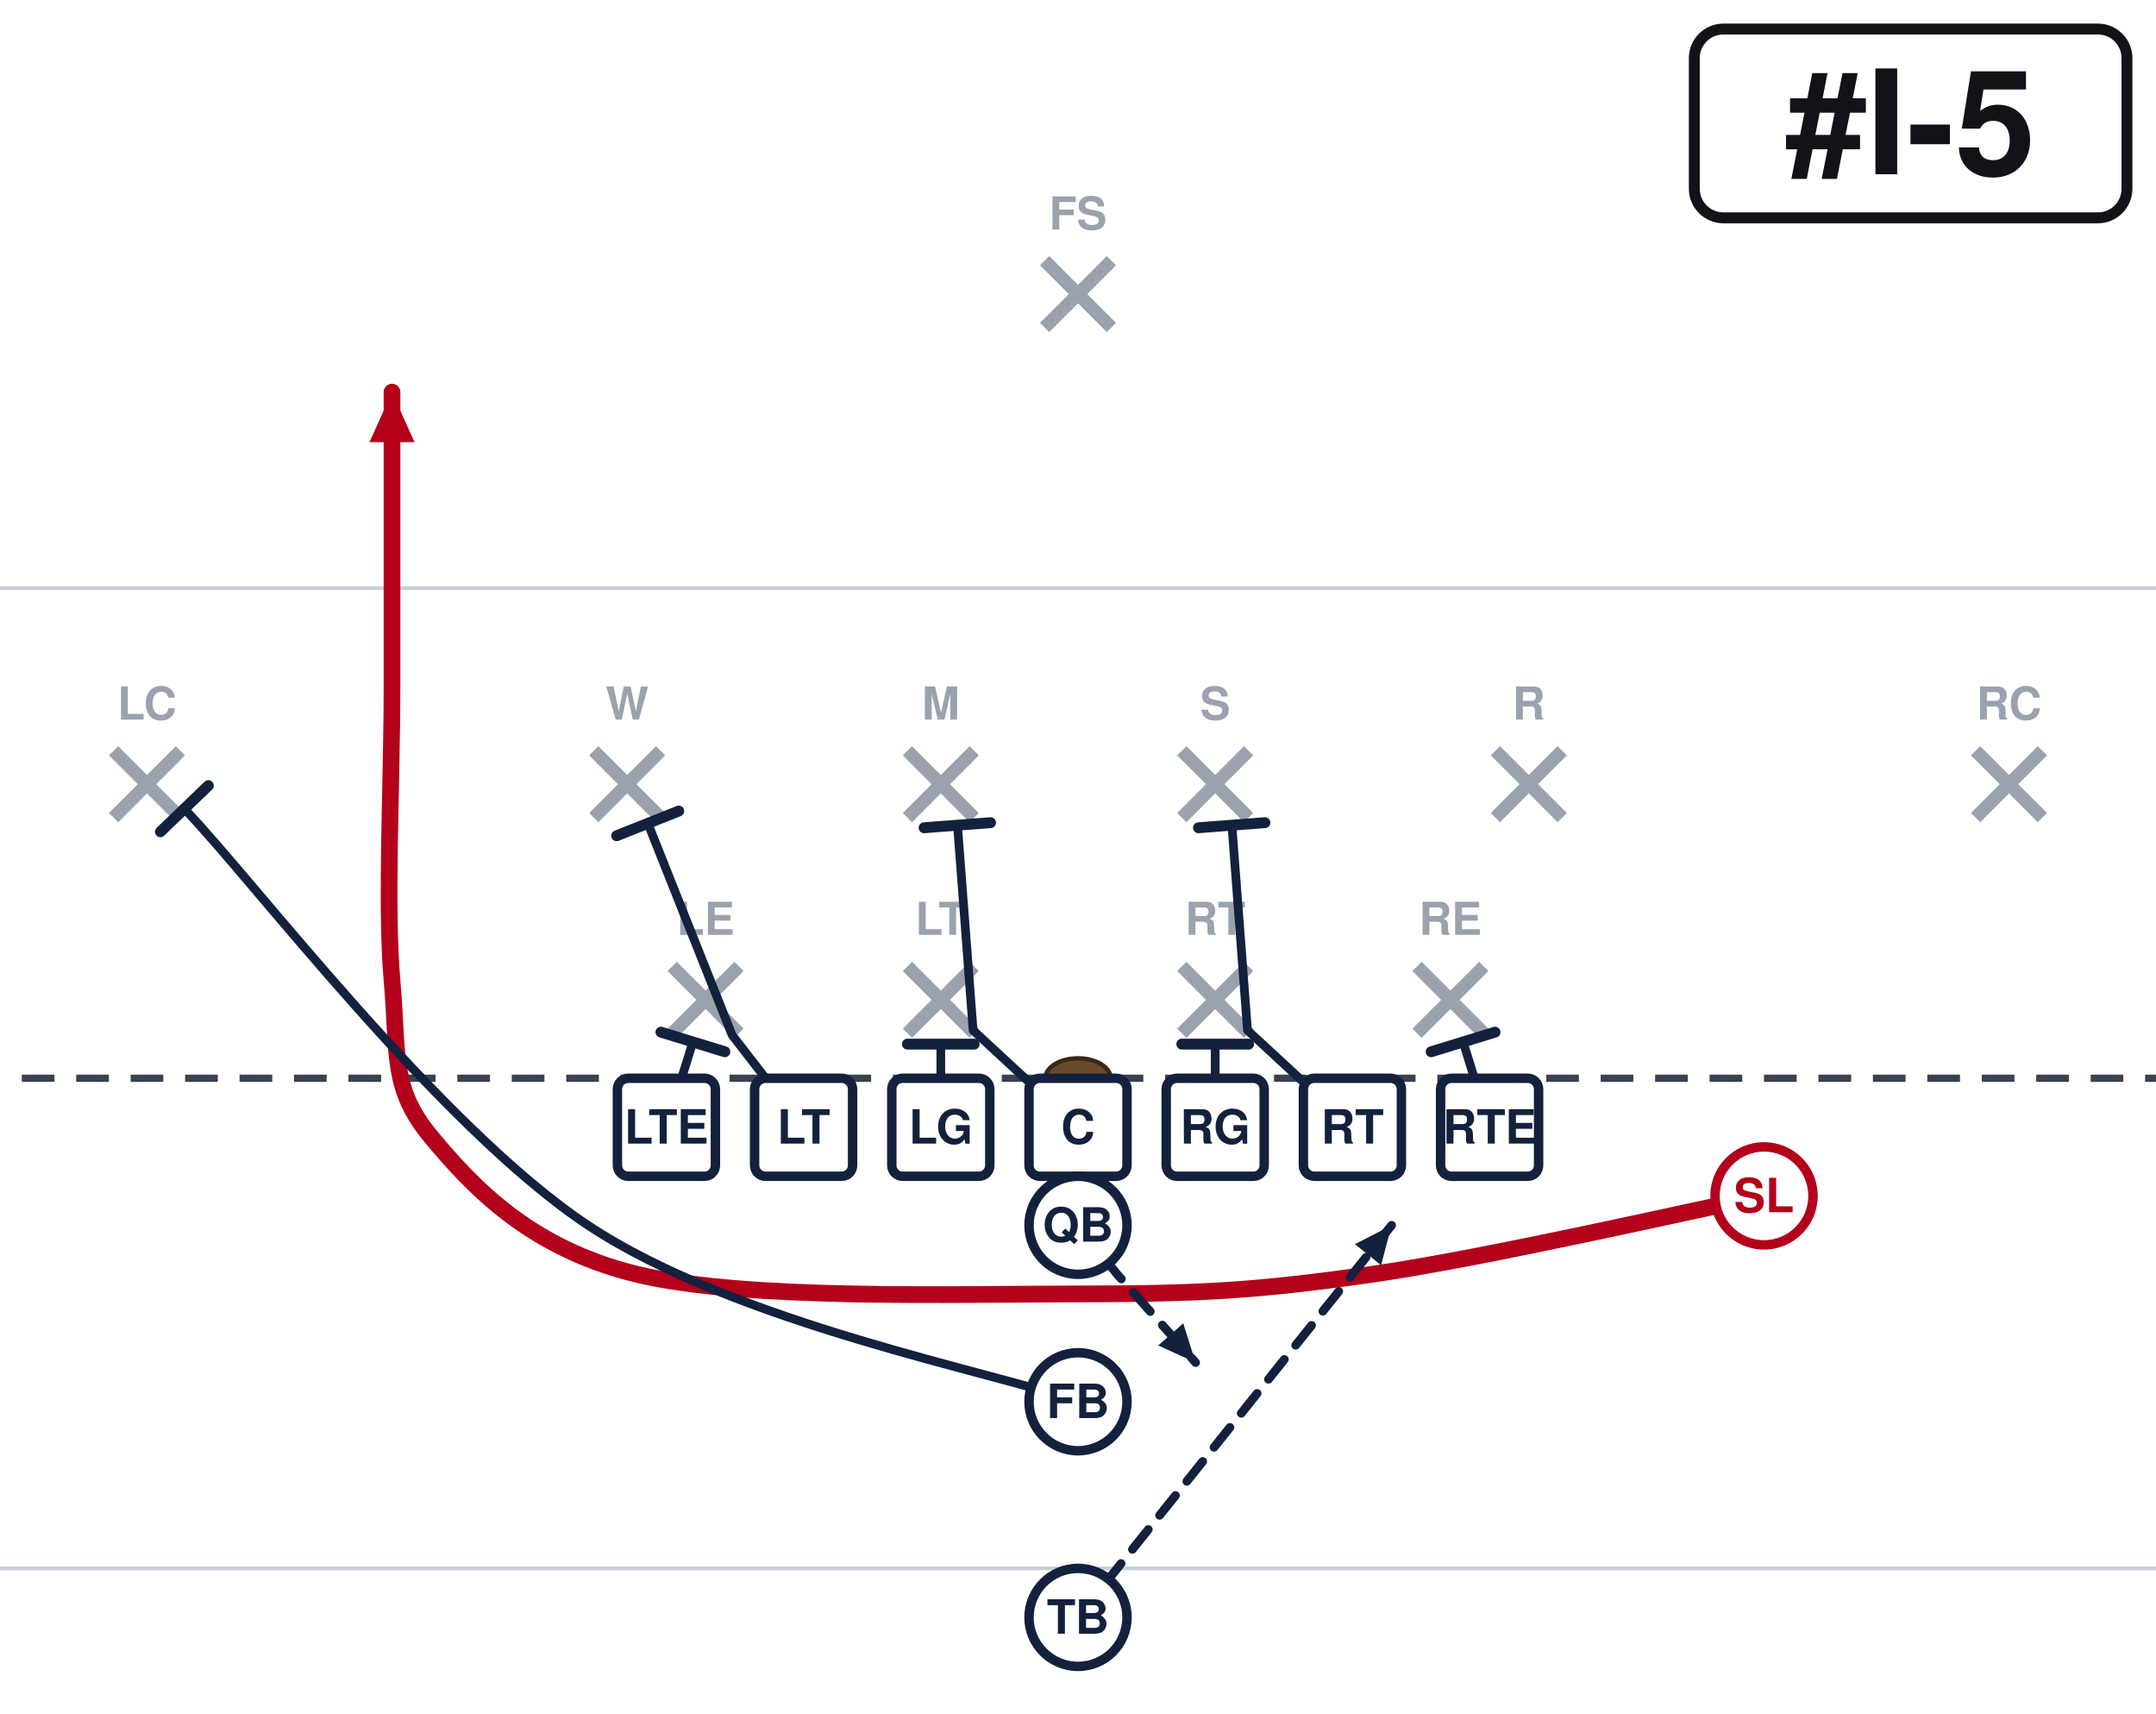
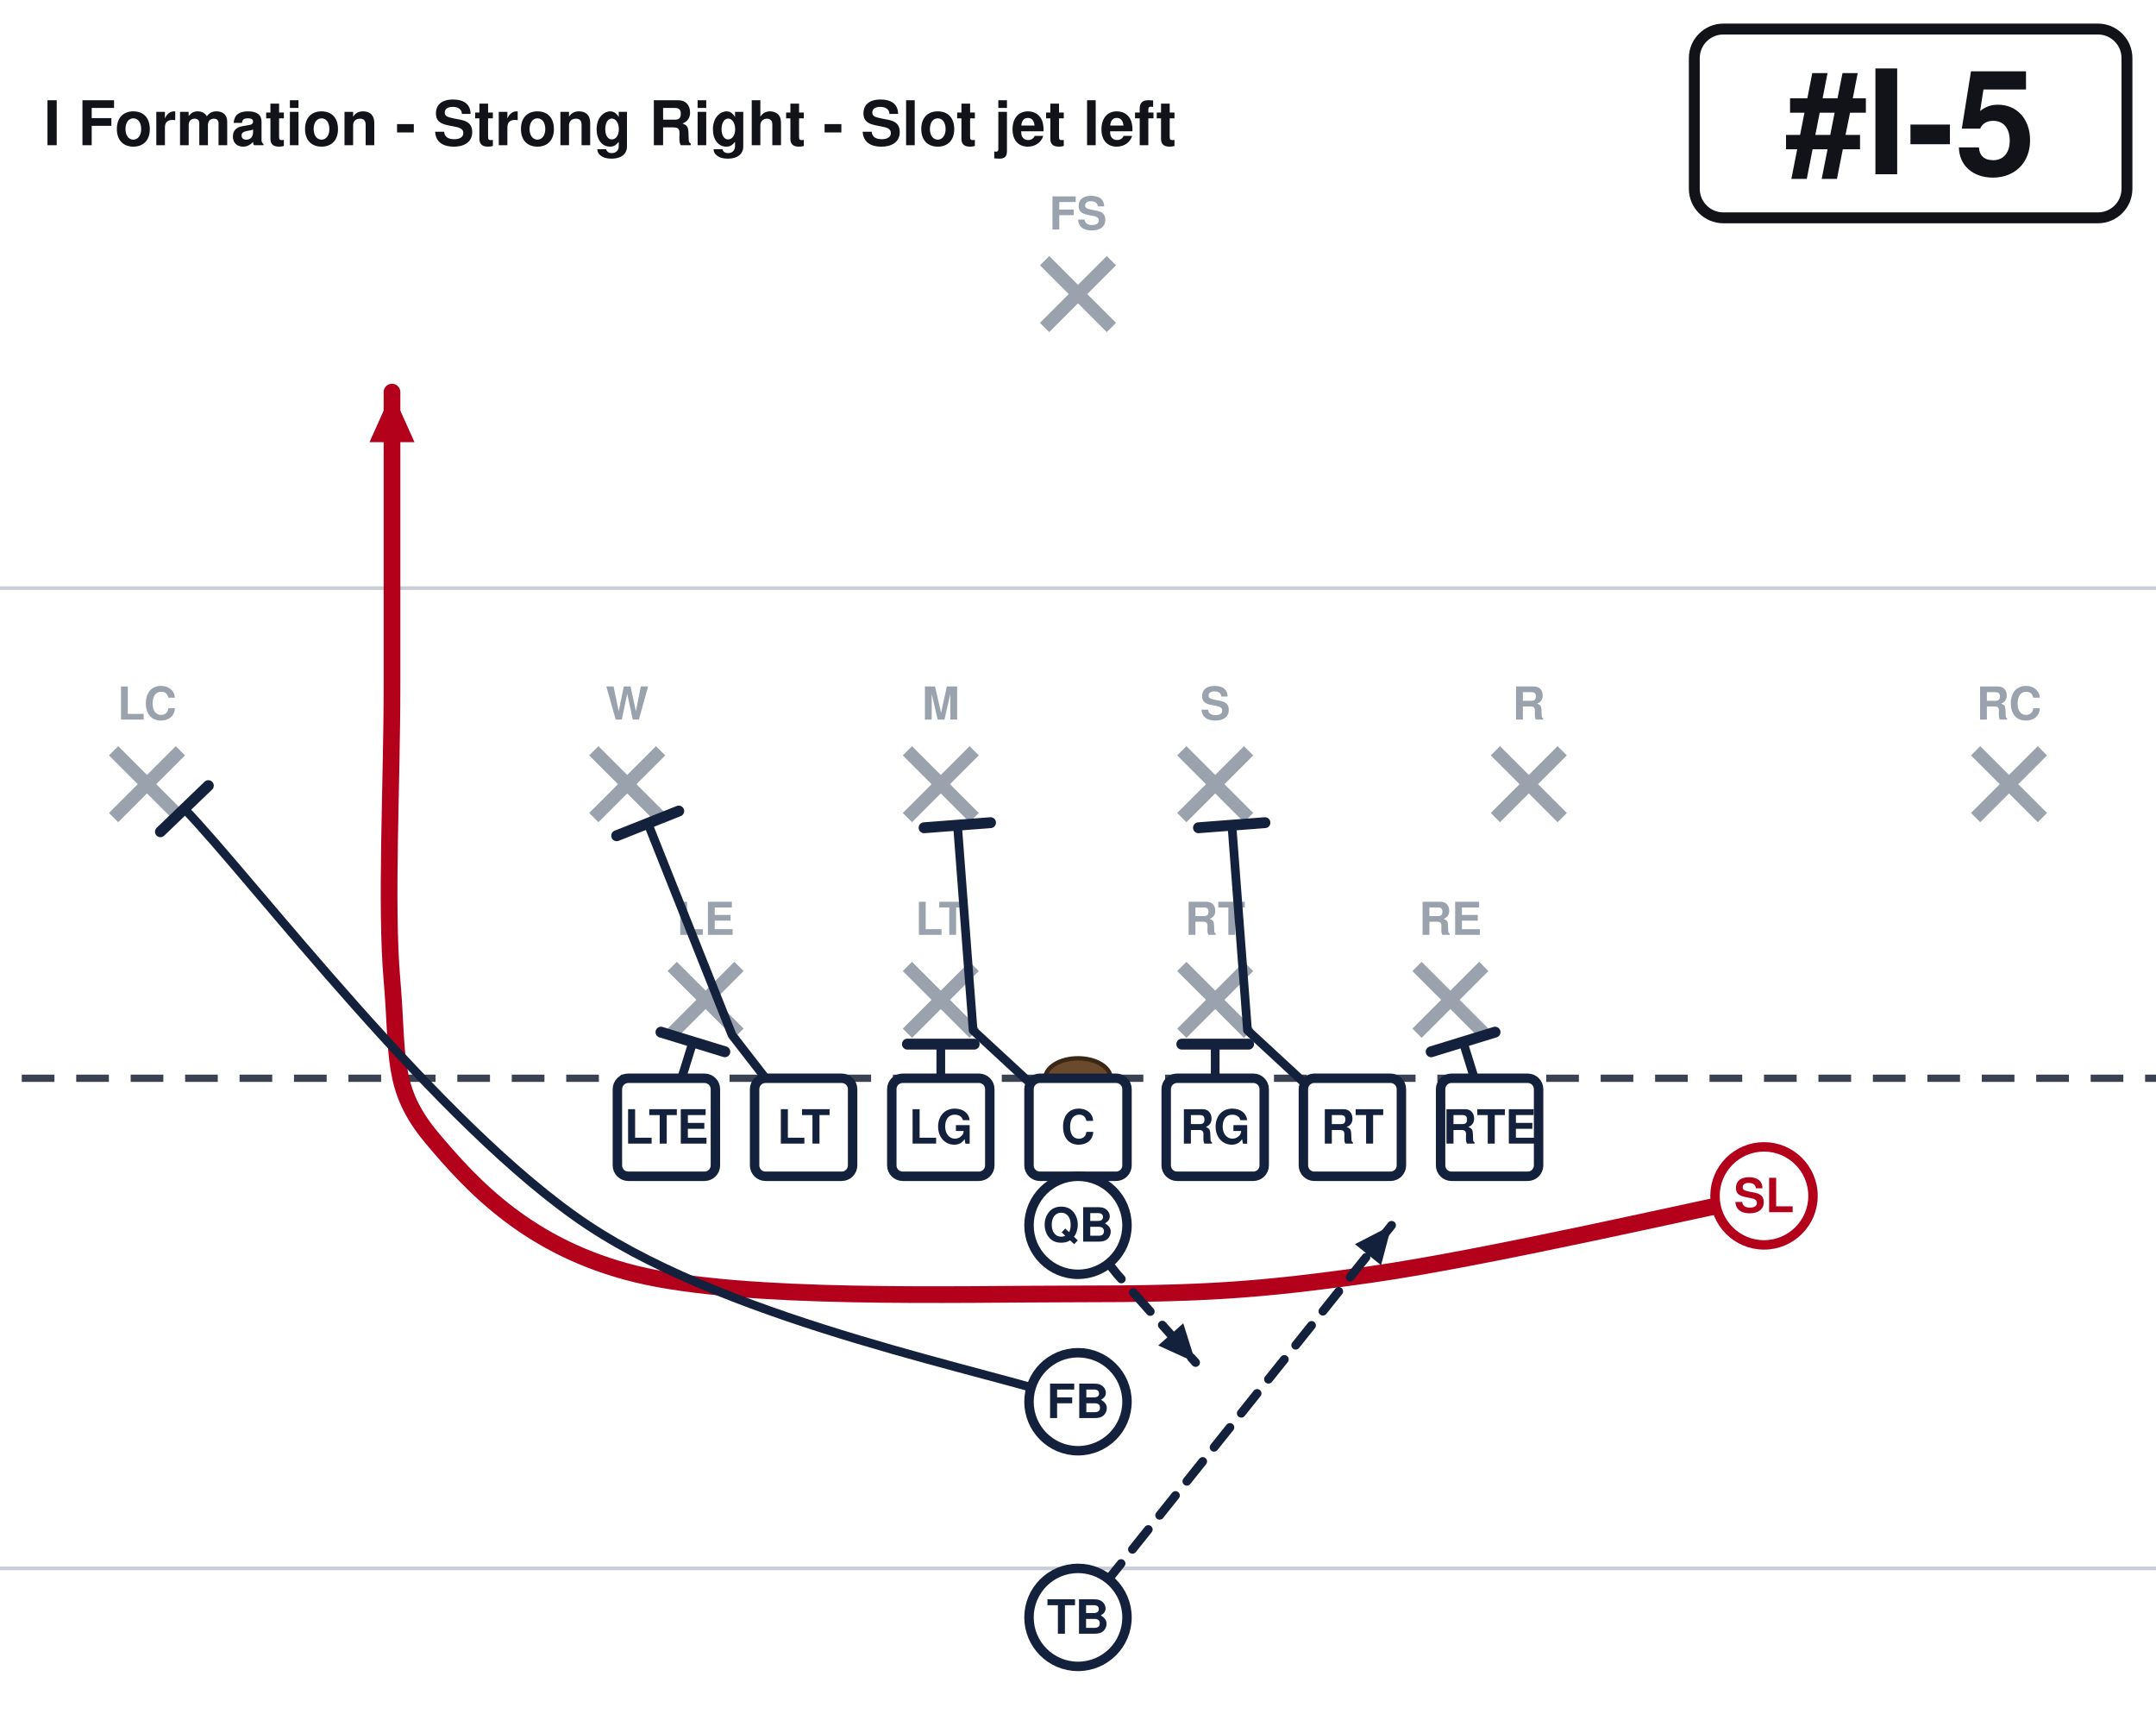
<svg xmlns="http://www.w3.org/2000/svg" width="594" height="472" viewBox="54 27 594 472" font-family="Segoe UI, Helvetica, Arial, sans-serif" role="img">
  <rect x="0" y="0" width="702" height="513" fill="#ffffff" />
  <line x1="0" y1="459.0" x2="702" y2="459.0" stroke="#c8cdd6" stroke-width="1" />
  <line x1="0" y1="189.0" x2="702" y2="189.0" stroke="#c8cdd6" stroke-width="1" />
  <line x1="0" y1="324.0" x2="702" y2="324.0" stroke="#3a4150" stroke-width="2" stroke-dasharray="9 6" />
  <ellipse cx="351.0" cy="324.0" rx="9" ry="5.5" fill="#6b4a2b" stroke="#3a2716" stroke-width="1.2" />
  <line x1="239.2" y1="293.2" x2="257.6" y2="311.6" stroke="#9aa2ae" stroke-width="3.6" />
  <line x1="257.6" y1="293.2" x2="239.2" y2="311.6" stroke="#9aa2ae" stroke-width="3.6" />
  <text x="248.4" y="284.5" text-anchor="middle" font-size="12.5" fill="#9aa2ae" font-weight="600">LE</text>
  <line x1="304.0" y1="293.2" x2="322.4" y2="311.6" stroke="#9aa2ae" stroke-width="3.6" />
  <line x1="322.4" y1="293.2" x2="304.0" y2="311.6" stroke="#9aa2ae" stroke-width="3.6" />
  <text x="313.2" y="284.5" text-anchor="middle" font-size="12.5" fill="#9aa2ae" font-weight="600">LT</text>
  <line x1="379.6" y1="293.2" x2="398.0" y2="311.6" stroke="#9aa2ae" stroke-width="3.6" />
  <line x1="398.0" y1="293.2" x2="379.6" y2="311.6" stroke="#9aa2ae" stroke-width="3.6" />
  <text x="388.8" y="284.5" text-anchor="middle" font-size="12.5" fill="#9aa2ae" font-weight="600">RT</text>
  <line x1="444.4" y1="293.2" x2="462.8" y2="311.6" stroke="#9aa2ae" stroke-width="3.6" />
  <line x1="462.8" y1="293.2" x2="444.4" y2="311.6" stroke="#9aa2ae" stroke-width="3.6" />
  <text x="453.6" y="284.5" text-anchor="middle" font-size="12.5" fill="#9aa2ae" font-weight="600">RE</text>
  <line x1="217.6" y1="233.8" x2="236.0" y2="252.2" stroke="#9aa2ae" stroke-width="3.6" />
  <line x1="236.0" y1="233.8" x2="217.6" y2="252.2" stroke="#9aa2ae" stroke-width="3.6" />
  <text x="226.8" y="225.2" text-anchor="middle" font-size="12.5" fill="#9aa2ae" font-weight="600">W</text>
  <line x1="304.0" y1="233.8" x2="322.4" y2="252.2" stroke="#9aa2ae" stroke-width="3.6" />
  <line x1="322.4" y1="233.8" x2="304.0" y2="252.2" stroke="#9aa2ae" stroke-width="3.6" />
  <text x="313.2" y="225.2" text-anchor="middle" font-size="12.5" fill="#9aa2ae" font-weight="600">M</text>
  <line x1="379.6" y1="233.8" x2="398.0" y2="252.2" stroke="#9aa2ae" stroke-width="3.6" />
  <line x1="398.0" y1="233.8" x2="379.6" y2="252.2" stroke="#9aa2ae" stroke-width="3.6" />
  <text x="388.8" y="225.2" text-anchor="middle" font-size="12.5" fill="#9aa2ae" font-weight="600">S</text>
  <line x1="466.0" y1="233.8" x2="484.4" y2="252.2" stroke="#9aa2ae" stroke-width="3.6" />
  <line x1="484.4" y1="233.8" x2="466.0" y2="252.2" stroke="#9aa2ae" stroke-width="3.6" />
  <text x="475.2" y="225.2" text-anchor="middle" font-size="12.5" fill="#9aa2ae" font-weight="600">R</text>
  <line x1="85.3" y1="233.8" x2="103.7" y2="252.2" stroke="#9aa2ae" stroke-width="3.6" />
  <line x1="103.7" y1="233.8" x2="85.3" y2="252.2" stroke="#9aa2ae" stroke-width="3.6" />
  <text x="94.5" y="225.2" text-anchor="middle" font-size="12.5" fill="#9aa2ae" font-weight="600">LC</text>
  <line x1="598.3" y1="233.8" x2="616.7" y2="252.2" stroke="#9aa2ae" stroke-width="3.6" />
  <line x1="616.7" y1="233.8" x2="598.3" y2="252.2" stroke="#9aa2ae" stroke-width="3.6" />
  <text x="607.5" y="225.2" text-anchor="middle" font-size="12.5" fill="#9aa2ae" font-weight="600">RC</text>
  <line x1="341.8" y1="98.8" x2="360.2" y2="117.2" stroke="#9aa2ae" stroke-width="3.6" />
  <line x1="360.2" y1="98.8" x2="341.8" y2="117.2" stroke="#9aa2ae" stroke-width="3.6" />
  <text x="351.0" y="90.2" text-anchor="middle" font-size="12.5" fill="#9aa2ae" font-weight="600">FS</text>
  <path d="M237.6,337.5 L244.9,314.0" fill="none" stroke="#14213d" stroke-width="2.4" stroke-linecap="round" stroke-linejoin="round" />
  <line x1="236.1" y1="311.3" x2="253.7" y2="316.7" stroke="#14213d" stroke-width="3.0" stroke-linecap="round" />
  <path d="M275.4,337.5 L255.7,312.1 L232.5,253.8" fill="none" stroke="#14213d" stroke-width="2.4" stroke-linecap="round" stroke-linejoin="round" />
  <line x1="223.9" y1="257.2" x2="241.0" y2="250.4" stroke="#14213d" stroke-width="3.0" stroke-linecap="round" />
  <path d="M313.2,337.5 L313.2,314.6" fill="none" stroke="#14213d" stroke-width="2.4" stroke-linecap="round" stroke-linejoin="round" />
  <line x1="304.0" y1="314.6" x2="322.4" y2="314.6" stroke="#14213d" stroke-width="3.0" stroke-linecap="round" />
  <path d="M351.0,337.5 L322.1,310.8 L317.8,254.3" fill="none" stroke="#14213d" stroke-width="2.4" stroke-linecap="round" stroke-linejoin="round" />
  <line x1="308.6" y1="255.0" x2="326.9" y2="253.6" stroke="#14213d" stroke-width="3.0" stroke-linecap="round" />
  <path d="M388.8,337.5 L388.8,314.6" fill="none" stroke="#14213d" stroke-width="2.4" stroke-linecap="round" stroke-linejoin="round" />
  <line x1="379.6" y1="314.6" x2="398.0" y2="314.6" stroke="#14213d" stroke-width="3.0" stroke-linecap="round" />
  <path d="M426.6,337.5 L397.7,310.8 L393.4,254.3" fill="none" stroke="#14213d" stroke-width="2.4" stroke-linecap="round" stroke-linejoin="round" />
  <line x1="384.2" y1="255.0" x2="402.5" y2="253.6" stroke="#14213d" stroke-width="3.0" stroke-linecap="round" />
  <path d="M464.4,337.5 L457.1,314.0" fill="none" stroke="#14213d" stroke-width="2.4" stroke-linecap="round" stroke-linejoin="round" />
  <line x1="448.3" y1="316.7" x2="465.9" y2="311.3" stroke="#14213d" stroke-width="3.0" stroke-linecap="round" />
  <path d="M540.0,356.4 C522.0,360.0 463.5,373.5 432.0,378.0 C400.5,382.5 384.8,383.4 351.0,383.4 C317.2,383.4 259.2,385.2 229.5,378.0 C199.8,370.8 184.1,353.7 172.8,340.2 C161.6,326.7 163.8,317.7 162.0,297.0 C160.2,276.3 162.0,243.0 162.0,216.0 C162.0,189.0 162.0,148.5 162.0,135.0" fill="none" stroke="#b3001b" stroke-width="4.6" stroke-linecap="round" stroke-linejoin="round" />
  <polygon points="162.0,135.0 168.2,148.8 155.8,148.8" fill="#b3001b" />
  <path d="M351.0,364.5 L361.8,378.0 L383.4,402.3" fill="none" stroke="#14213d" stroke-width="2.4" stroke-linecap="round" stroke-linejoin="round" stroke-dasharray="7 5" />
  <polygon points="383.4,402.3 373.1,397.6 380.0,391.5" fill="#14213d" />
  <path d="M351.0,413.1 C328.5,405.0 257.0,391.7 216.0,364.5 C175.0,337.3 123.3,268.9 104.8,249.8" fill="none" stroke="#14213d" stroke-width="2.4" stroke-linecap="round" stroke-linejoin="round" />
  <line x1="98.2" y1="256.1" x2="111.4" y2="243.4" stroke="#14213d" stroke-width="3.0" stroke-linecap="round" />
  <path d="M351.0,472.5 L383.4,432.0 L437.4,364.5" fill="none" stroke="#14213d" stroke-width="2.4" stroke-linecap="round" stroke-linejoin="round" stroke-dasharray="7 5" />
  <polygon points="437.4,364.5 434.5,375.5 427.3,369.7" fill="#14213d" />
  <rect x="224.1" y="324.0" width="27.0" height="27.0" rx="3" fill="#ffffff" stroke="#14213d" stroke-width="2.6" />
  <text x="237.6" y="342.0" text-anchor="middle" font-size="13" font-weight="700" fill="#14213d">LTE</text>
  <rect x="261.9" y="324.0" width="27.0" height="27.0" rx="3" fill="#ffffff" stroke="#14213d" stroke-width="2.6" />
  <text x="275.4" y="342.0" text-anchor="middle" font-size="13" font-weight="700" fill="#14213d">LT</text>
  <rect x="299.7" y="324.0" width="27.0" height="27.0" rx="3" fill="#ffffff" stroke="#14213d" stroke-width="2.6" />
  <text x="313.2" y="342.0" text-anchor="middle" font-size="13" font-weight="700" fill="#14213d">LG</text>
  <rect x="337.5" y="324.0" width="27.0" height="27.0" rx="3" fill="#ffffff" stroke="#14213d" stroke-width="2.6" />
  <text x="351.0" y="342.0" text-anchor="middle" font-size="13" font-weight="700" fill="#14213d">C</text>
  <rect x="375.3" y="324.0" width="27.0" height="27.0" rx="3" fill="#ffffff" stroke="#14213d" stroke-width="2.6" />
  <text x="388.8" y="342.0" text-anchor="middle" font-size="13" font-weight="700" fill="#14213d">RG</text>
  <rect x="413.1" y="324.0" width="27.0" height="27.0" rx="3" fill="#ffffff" stroke="#14213d" stroke-width="2.6" />
  <text x="426.6" y="342.0" text-anchor="middle" font-size="13" font-weight="700" fill="#14213d">RT</text>
  <rect x="450.9" y="324.0" width="27.0" height="27.0" rx="3" fill="#ffffff" stroke="#14213d" stroke-width="2.6" />
  <text x="464.4" y="342.0" text-anchor="middle" font-size="13" font-weight="700" fill="#14213d">RTE</text>
  <circle cx="540.0" cy="356.4" r="13.5" fill="#ffffff" stroke="#b3001b" stroke-width="2.6" />
  <text x="540.0" y="360.9" text-anchor="middle" font-size="13" font-weight="700" fill="#b3001b">SL</text>
  <circle cx="351.0" cy="364.5" r="13.5" fill="#ffffff" stroke="#14213d" stroke-width="2.6" />
  <text x="351.0" y="369.0" text-anchor="middle" font-size="13" font-weight="700" fill="#14213d">QB</text>
  <circle cx="351.0" cy="413.1" r="13.5" fill="#ffffff" stroke="#14213d" stroke-width="2.6" />
  <text x="351.0" y="417.6" text-anchor="middle" font-size="13" font-weight="700" fill="#14213d">FB</text>
  <circle cx="351.0" cy="472.5" r="13.5" fill="#ffffff" stroke="#14213d" stroke-width="2.6" />
  <text x="351.0" y="477.0" text-anchor="middle" font-size="13" font-weight="700" fill="#14213d">TB</text>
  <rect x="520.8" y="35.0" width="119.2" height="52.0" rx="8" fill="#ffffff" stroke="#111318" stroke-width="3" />
  <text x="580.4" y="75.0" text-anchor="middle" font-size="40" font-weight="800" fill="#111318">#I-5</text>
+   <text x="66.0" y="67.0" font-size="17.0" font-weight="700" fill="#111318">I Formation - Strong Right - Slot jet left</text>
</svg>
